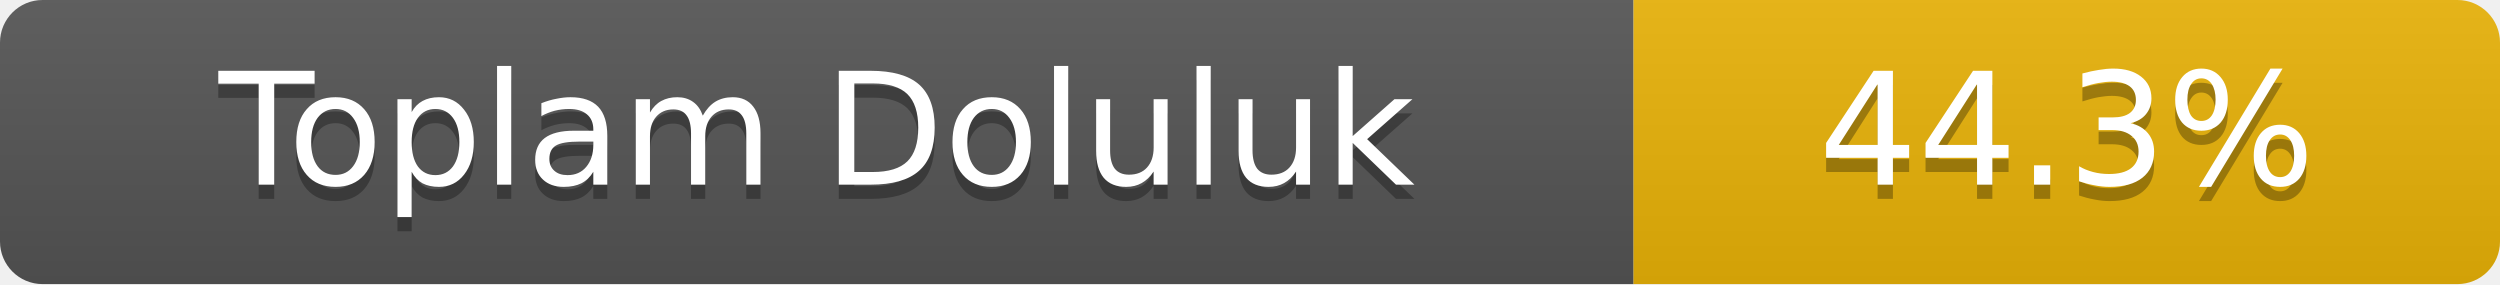
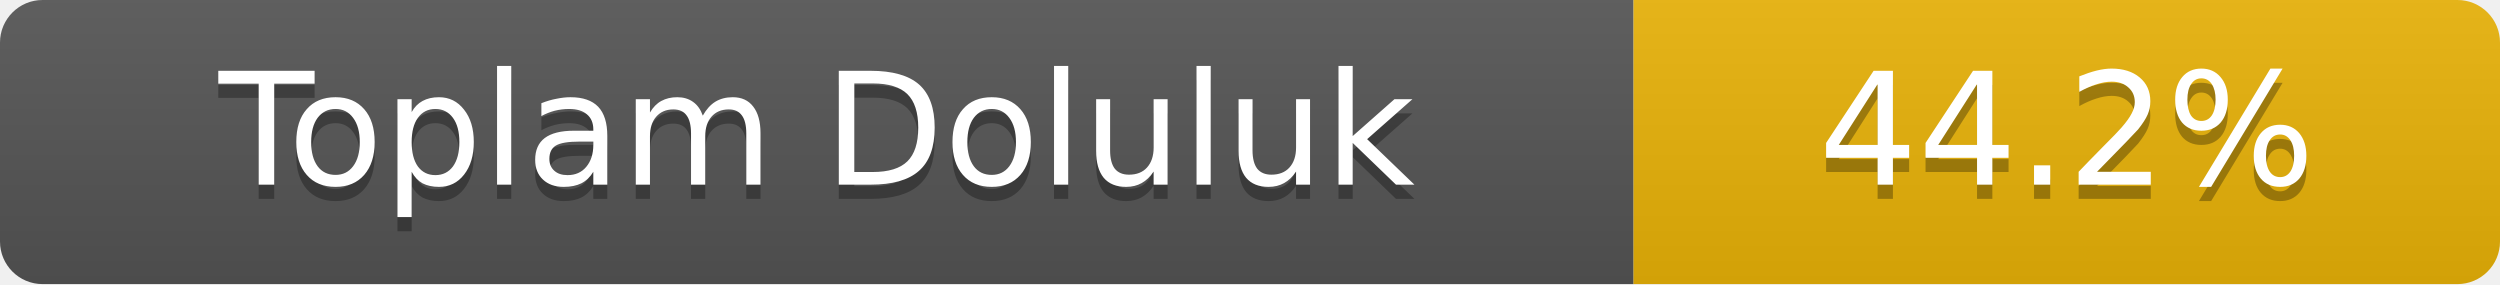
- <svg xmlns="http://www.w3.org/2000/svg" width="176" height="20" role="img" aria-label="Toplam Doluluk: 44.3%">
+ <svg xmlns="http://www.w3.org/2000/svg" width="176" height="20" role="img" aria-label="Toplam Doluluk: 44.2%">
  <linearGradient id="s" x2="0" y2="100%">
    <stop offset="0" stop-color="#bbb" stop-opacity=".1" />
    <stop offset="1" stop-opacity=".1" />
  </linearGradient>
  <clipPath id="r">
    <rect width="176" height="20" rx="3" fill="#fff" />
  </clipPath>
  <g clip-path="url(#r)">
    <rect width="115" height="20" fill="#555" />
    <rect x="115" width="61" height="20" fill="#eab308" />
    <rect width="176" height="20" fill="url(#s)" />
  </g>
  <g fill="#fff" text-anchor="middle" font-family="Verdana,Geneva,DejaVu Sans,sans-serif" font-size="11">
    <text x="57.5" y="14" fill="#010101" fill-opacity=".3">Toplam Doluluk</text>
    <text x="57.5" y="13">Toplam Doluluk</text>
-     <text x="145.5" y="14" fill="#010101" fill-opacity=".3">44.3%</text>
-     <text x="145.5" y="13">44.3%</text>
+     <text x="145.5" y="14" fill="#010101" fill-opacity=".3">44.2%</text>
+     <text x="145.5" y="13">44.2%</text>
  </g>
</svg>
